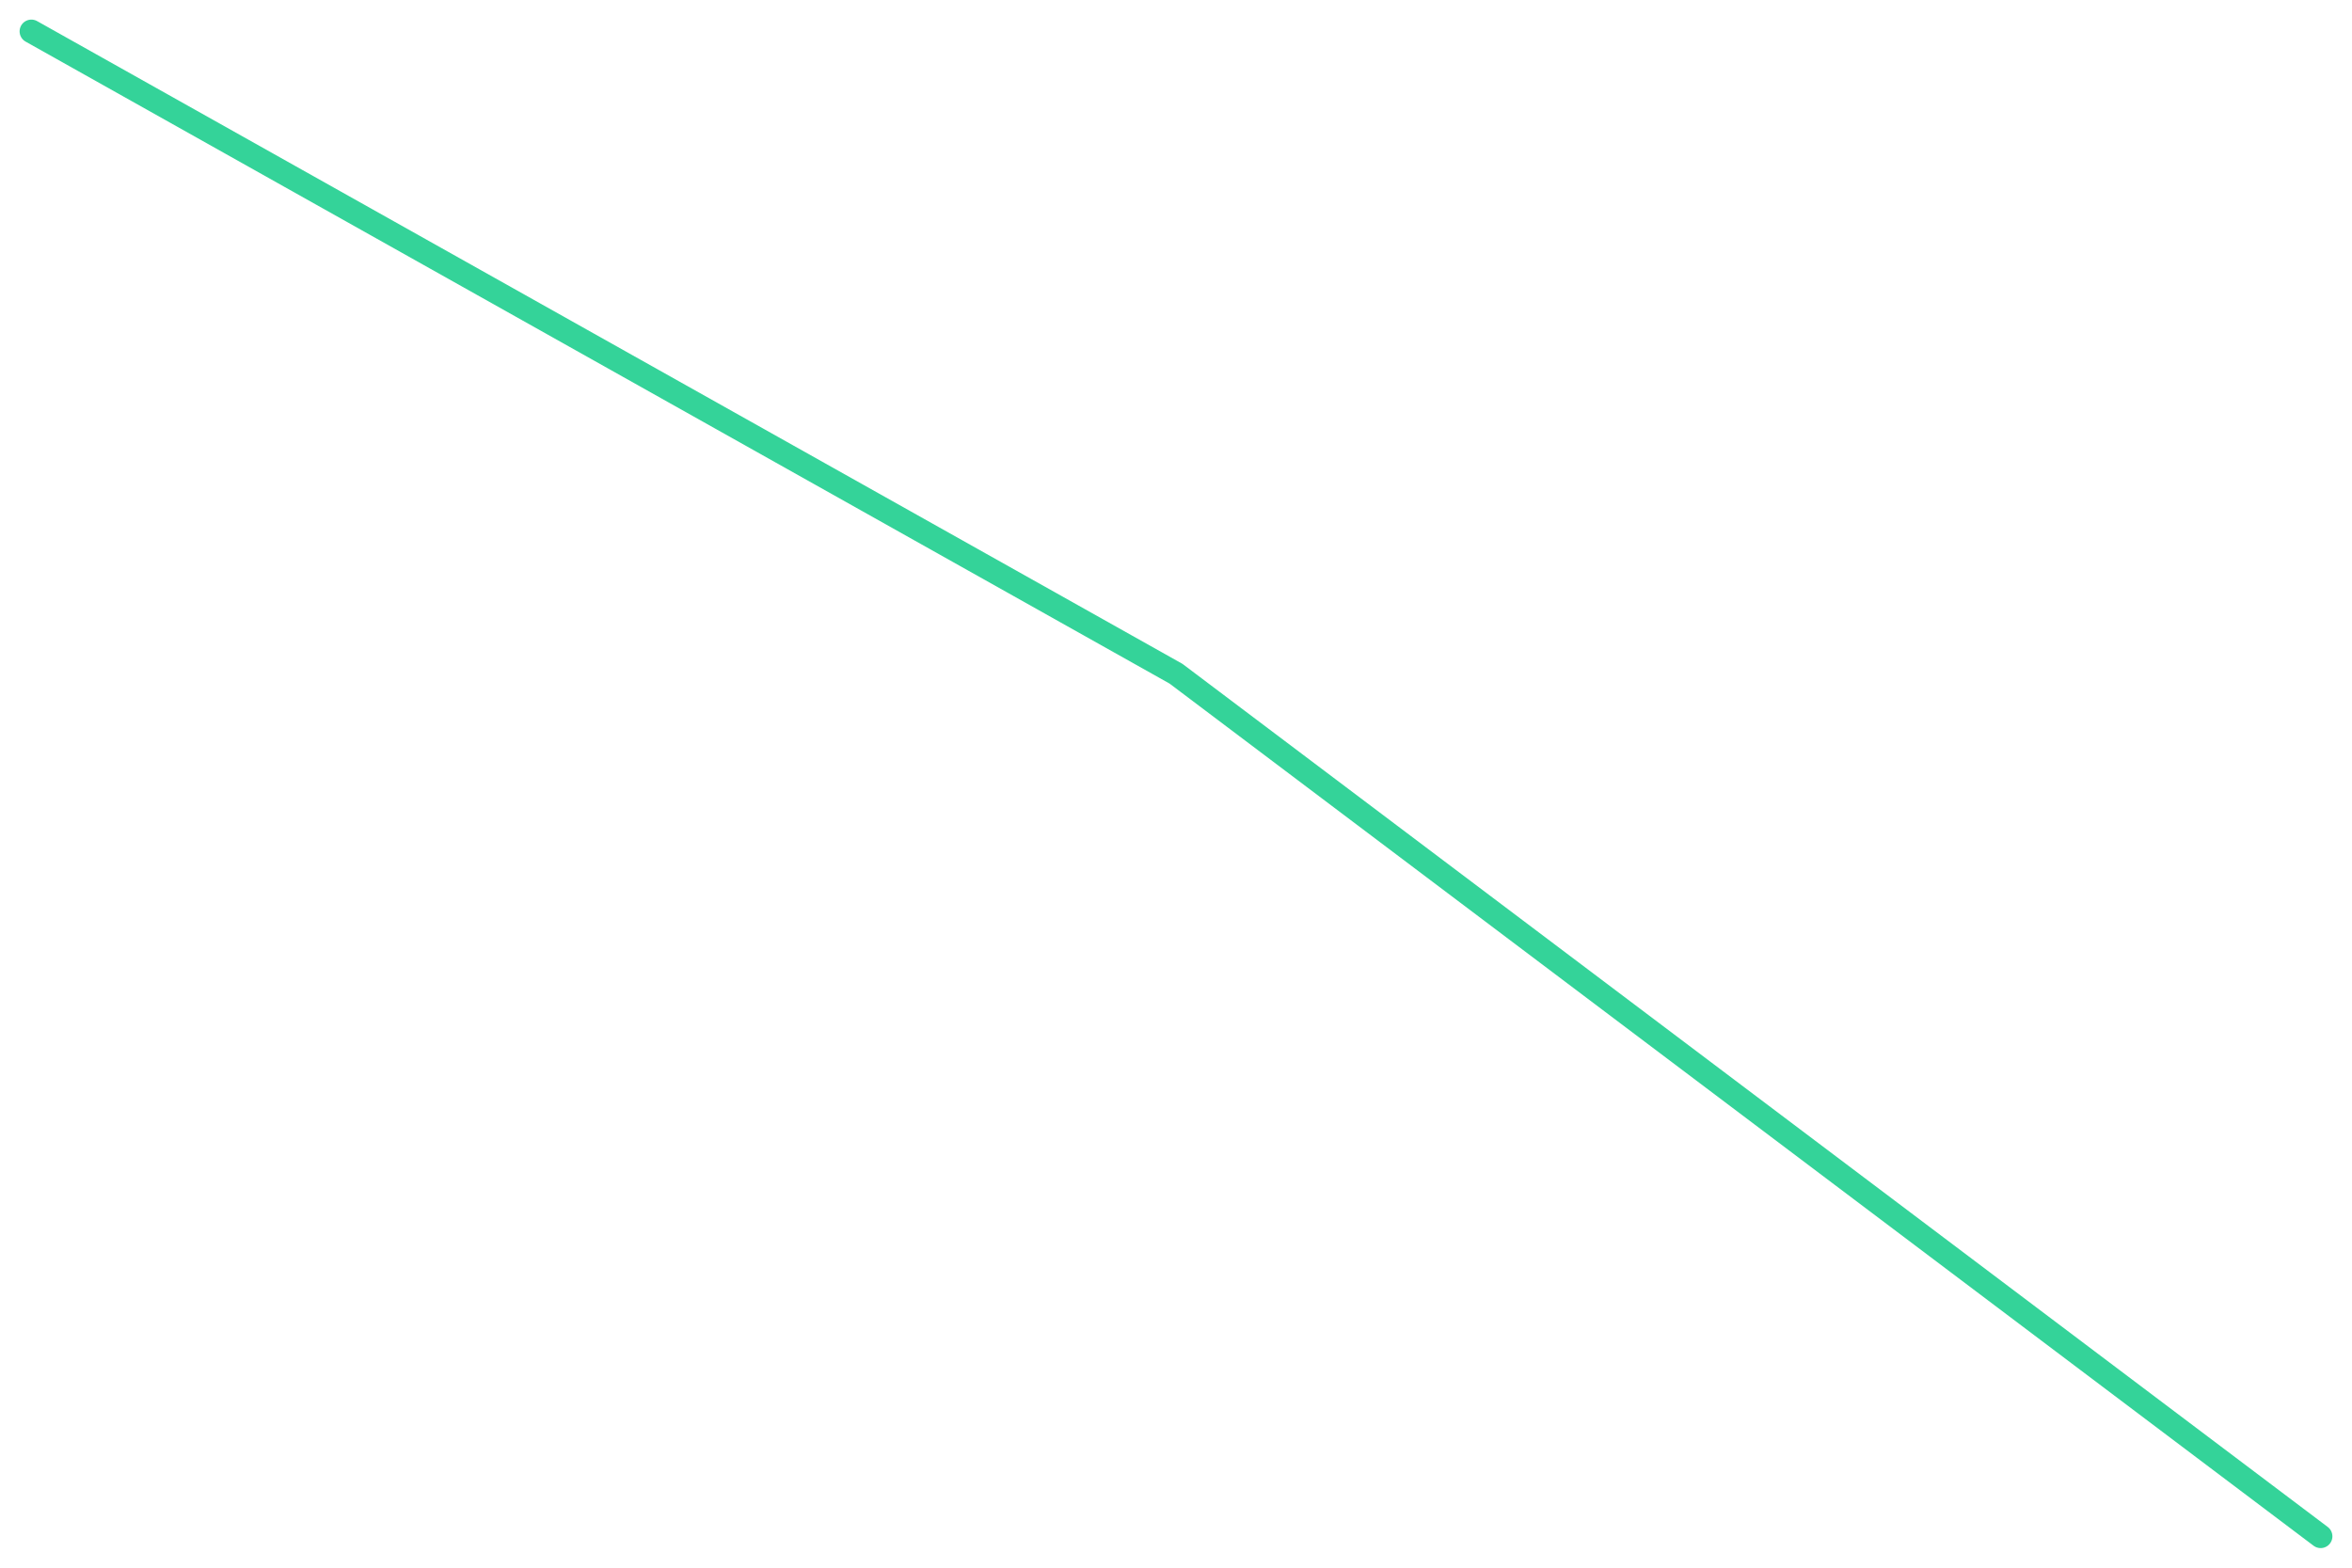
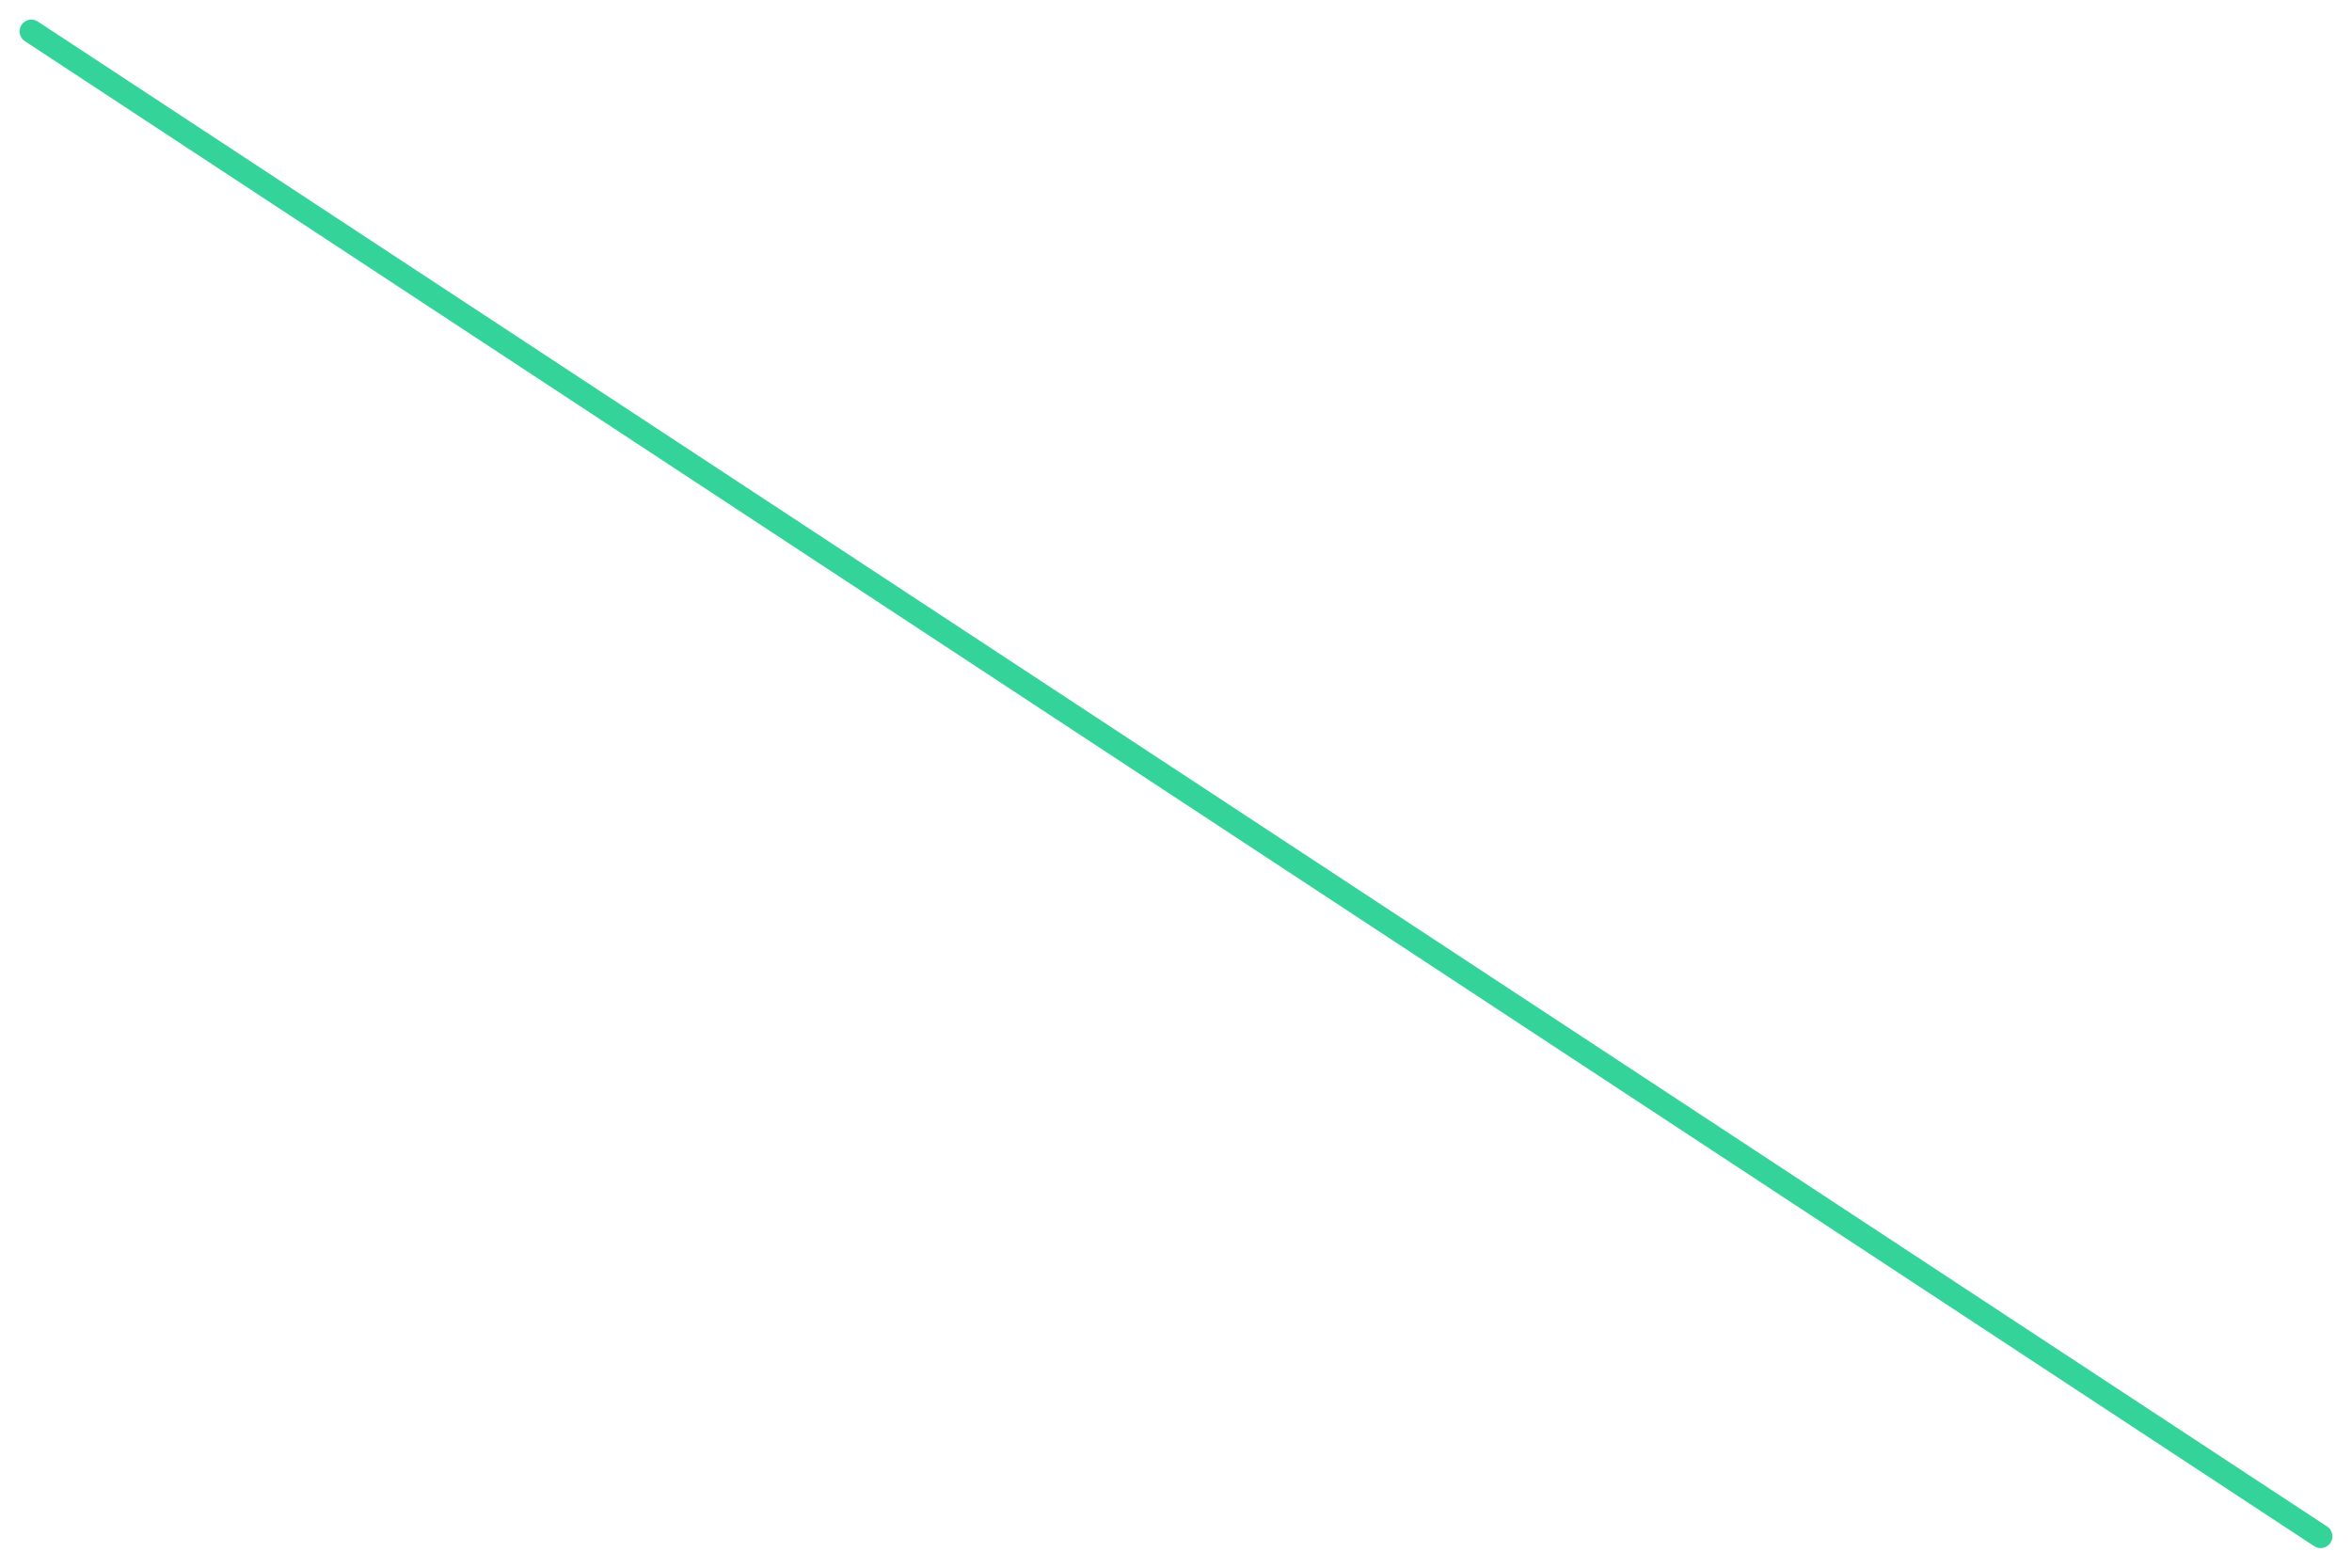
<svg xmlns="http://www.w3.org/2000/svg" viewBox="0 0 600 400" width="600" height="400">
-   <polyline fill="none" stroke="#34d399" stroke-width="6" stroke-linejoin="round" stroke-linecap="round" points="8.0,8.0 300.0,171.9 592.0,392.0" />
+   <polyline fill="none" stroke="#34d399" stroke-width="6" stroke-linejoin="round" stroke-linecap="round" points="8.0,8.0 592.0,392.0" />
</svg>
